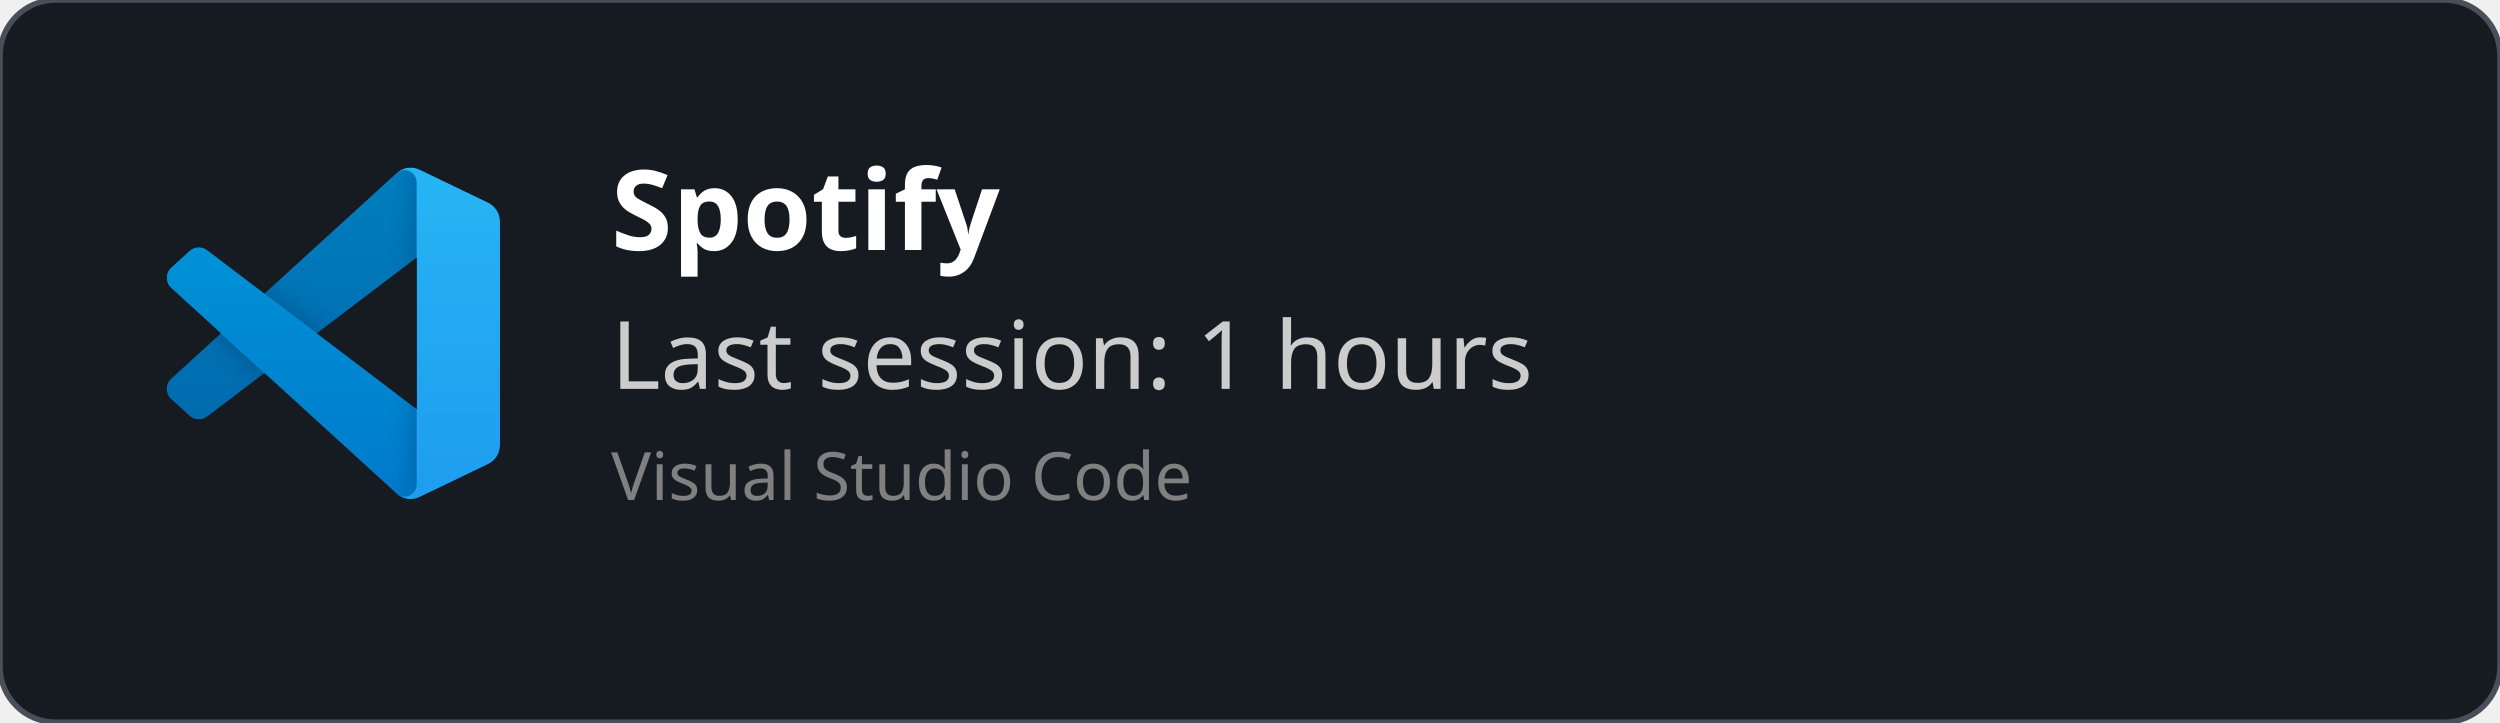
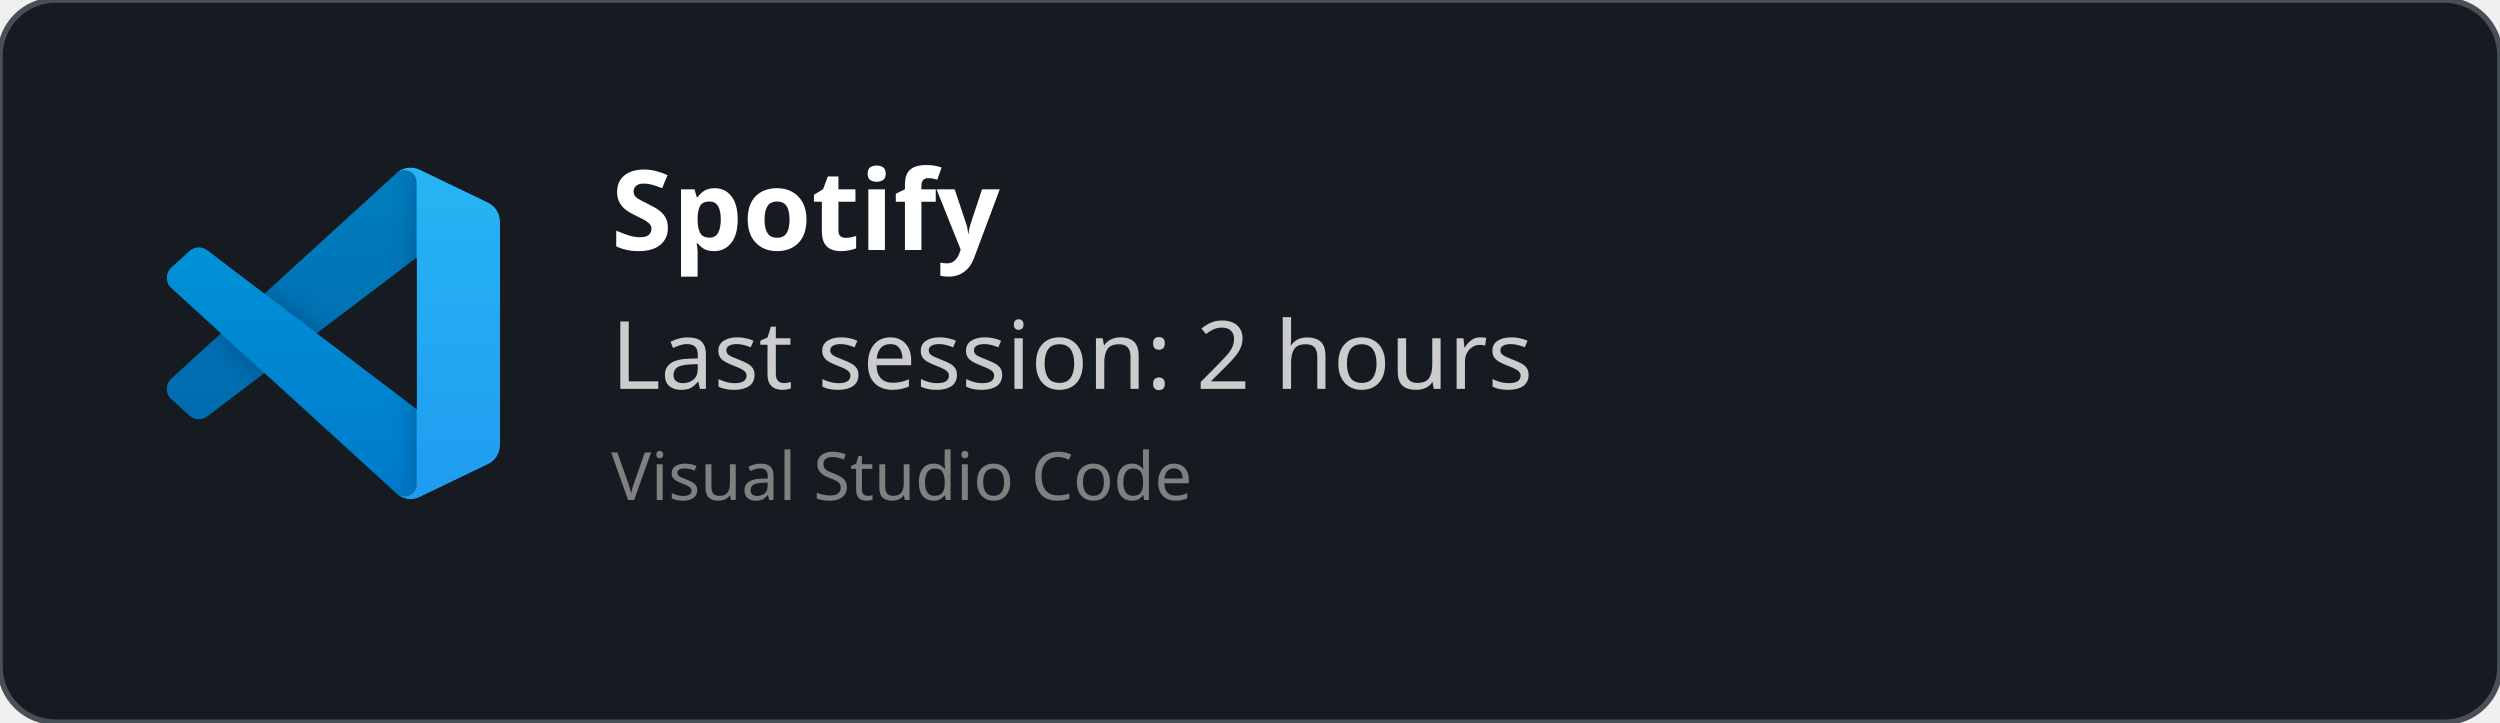
<svg xmlns="http://www.w3.org/2000/svg" width="450" height="130" viewBox="0 0 450 130" fill="none" role="img">
  <style>
    *{
        font-family: 'Segoe UI', Ubuntu, monospace
    }
    </style>
  <defs>
    <clipPath id="horizontalClip" x="20" y="20" width="500" height="200">
      <rect x="90" y="20" width="300" height="50" />
    </clipPath>
  </defs>
  <rect width="450" height="130" fill="rgba(22,27,34)" stroke="#484f58" stroke-width="1" fill-opacity="1" stroke-opacity="1" x="0" y="0" rx="10px" ry="10px">
    </rect>
  <svg width="60" height="60" x="30" y="30" viewBox="0 0 100 100" fill="none" id="vscode">
    <mask id="mask0" mask-type="alpha" maskUnits="userSpaceOnUse" x="0" y="0" width="100" height="100">
      <path fill-rule="evenodd" clip-rule="evenodd" d="M70.912 99.317C72.487 99.931 74.283 99.891 75.873 99.126L96.461 89.22C98.624 88.179 100 85.989 100 83.587V16.413C100 14.011 98.624 11.822 96.461 10.781L75.873 0.874C73.786 -0.13 71.345 0.116 69.513 1.447C69.252 1.637 69.003 1.849 68.769 2.083L29.355 38.041L12.187 25.01C10.589 23.797 8.354 23.896 6.869 25.246L1.363 30.255C-0.453 31.906 -0.455 34.763 1.359 36.417L16.247 50L1.359 63.583C-0.455 65.237 -0.453 68.094 1.363 69.745L6.869 74.754C8.354 76.104 10.589 76.204 12.187 74.99L29.355 61.959L68.769 97.917C69.392 98.541 70.125 99.01 70.912 99.317ZM75.015 27.299L45.109 50L75.015 72.701V27.299Z" fill="white" />
    </mask>
    <g mask="url(#mask0)">
      <path d="M96.461 10.796L75.857 0.876C73.472 -0.273 70.622 0.212 68.75 2.083L1.299 63.583C-0.516 65.237 -0.514 68.094 1.303 69.745L6.813 74.754C8.298 76.104 10.535 76.204 12.134 74.99L93.361 13.37C96.086 11.303 100 13.246 100 16.667V16.427C100 14.027 98.625 11.838 96.461 10.796Z" fill="#0065A9" />
      <g filter="url(#filter0_d)">
        <path d="M96.461 89.204L75.857 99.124C73.472 100.273 70.622 99.788 68.75 97.917L1.299 36.417C-0.516 34.763 -0.514 31.906 1.303 30.255L6.813 25.246C8.298 23.896 10.535 23.796 12.134 25.009L93.361 86.63C96.086 88.697 100 86.754 100 83.333V83.573C100 85.974 98.625 88.162 96.461 89.204Z" fill="#007ACC" />
      </g>
      <g filter="url(#filter1_d)">
        <path d="M75.858 99.126C73.472 100.274 70.622 99.788 68.75 97.917C71.056 100.223 75 98.59 75 95.328V4.672C75 1.41 71.056 -0.223 68.75 2.083C70.622 0.211 73.472 -0.274 75.858 0.874L96.459 10.781C98.623 11.822 100 14.011 100 16.413V83.587C100 85.989 98.623 88.179 96.459 89.22L75.858 99.126Z" fill="#1F9CF0" />
      </g>
      <g style="mix-blend-mode:overlay" opacity="0.25">
        <path fill-rule="evenodd" clip-rule="evenodd" d="M70.851 99.317C72.426 99.931 74.222 99.891 75.812 99.126L96.4 89.22C98.563 88.179 99.939 85.989 99.939 83.587V16.413C99.939 14.011 98.564 11.822 96.4 10.781L75.812 0.874C73.725 -0.13 71.284 0.116 69.453 1.447C69.191 1.637 68.942 1.849 68.708 2.083L29.294 38.041L12.126 25.01C10.528 23.796 8.293 23.896 6.809 25.246L1.302 30.255C-0.513 31.906 -0.515 34.763 1.298 36.417L16.186 50L1.298 63.583C-0.515 65.237 -0.513 68.094 1.302 69.745L6.809 74.754C8.293 76.104 10.528 76.204 12.126 74.99L29.294 61.959L68.708 97.917C69.332 98.54 70.064 99.01 70.851 99.317ZM74.954 27.299L45.048 50L74.954 72.701V27.299Z" fill="url(#paint0_linear)" />
      </g>
    </g>
    <defs>
      <filter id="filter0_d" x="-8.394" y="15.829" width="116.727" height="92.246" filterUnits="userSpaceOnUse" color-interpolation-filters="sRGB">
        <feFlood flood-opacity="0" result="BackgroundImageFix" />
        <feColorMatrix in="SourceAlpha" type="matrix" values="0 0 0 0 0 0 0 0 0 0 0 0 0 0 0 0 0 0 127 0" />
        <feOffset />
        <feGaussianBlur stdDeviation="4.167" />
        <feColorMatrix type="matrix" values="0 0 0 0 0 0 0 0 0 0 0 0 0 0 0 0 0 0 0.25 0" />
        <feBlend mode="overlay" in2="BackgroundImageFix" result="effect1_dropShadow" />
        <feBlend mode="normal" in="SourceGraphic" in2="effect1_dropShadow" result="shape" />
      </filter>
      <filter id="filter1_d" x="60.417" y="-8.076" width="47.917" height="116.151" filterUnits="userSpaceOnUse" color-interpolation-filters="sRGB">
        <feFlood flood-opacity="0" result="BackgroundImageFix" />
        <feColorMatrix in="SourceAlpha" type="matrix" values="0 0 0 0 0 0 0 0 0 0 0 0 0 0 0 0 0 0 127 0" />
        <feOffset />
        <feGaussianBlur stdDeviation="4.167" />
        <feColorMatrix type="matrix" values="0 0 0 0 0 0 0 0 0 0 0 0 0 0 0 0 0 0 0.25 0" />
        <feBlend mode="overlay" in2="BackgroundImageFix" result="effect1_dropShadow" />
        <feBlend mode="normal" in="SourceGraphic" in2="effect1_dropShadow" result="shape" />
      </filter>
      <linearGradient id="paint0_linear" x1="49.939" y1="0.258" x2="49.939" y2="99.742" gradientUnits="userSpaceOnUse">
        <stop stop-color="white" />
        <stop offset="1" stop-color="white" stop-opacity="0" />
      </linearGradient>
    </defs>
  </svg>
  <text x="110" y="45" font-size="20" clip-path="url(#horizontalClip)" font-weight="bold" font-family="Ubuntu" fill="white">
    Spotify
    </text>
  <text x="110" y="70" font-size="17px" font-family="Ubuntu" fill="#ccc">
-     Last session: 1 hours
+     Last session: 2 hours
    </text>
  <text x="110" y="90" font-size="12px" font-family="Ubuntu" fill="grey">
    Visual Studio Code
    </text>
</svg>
